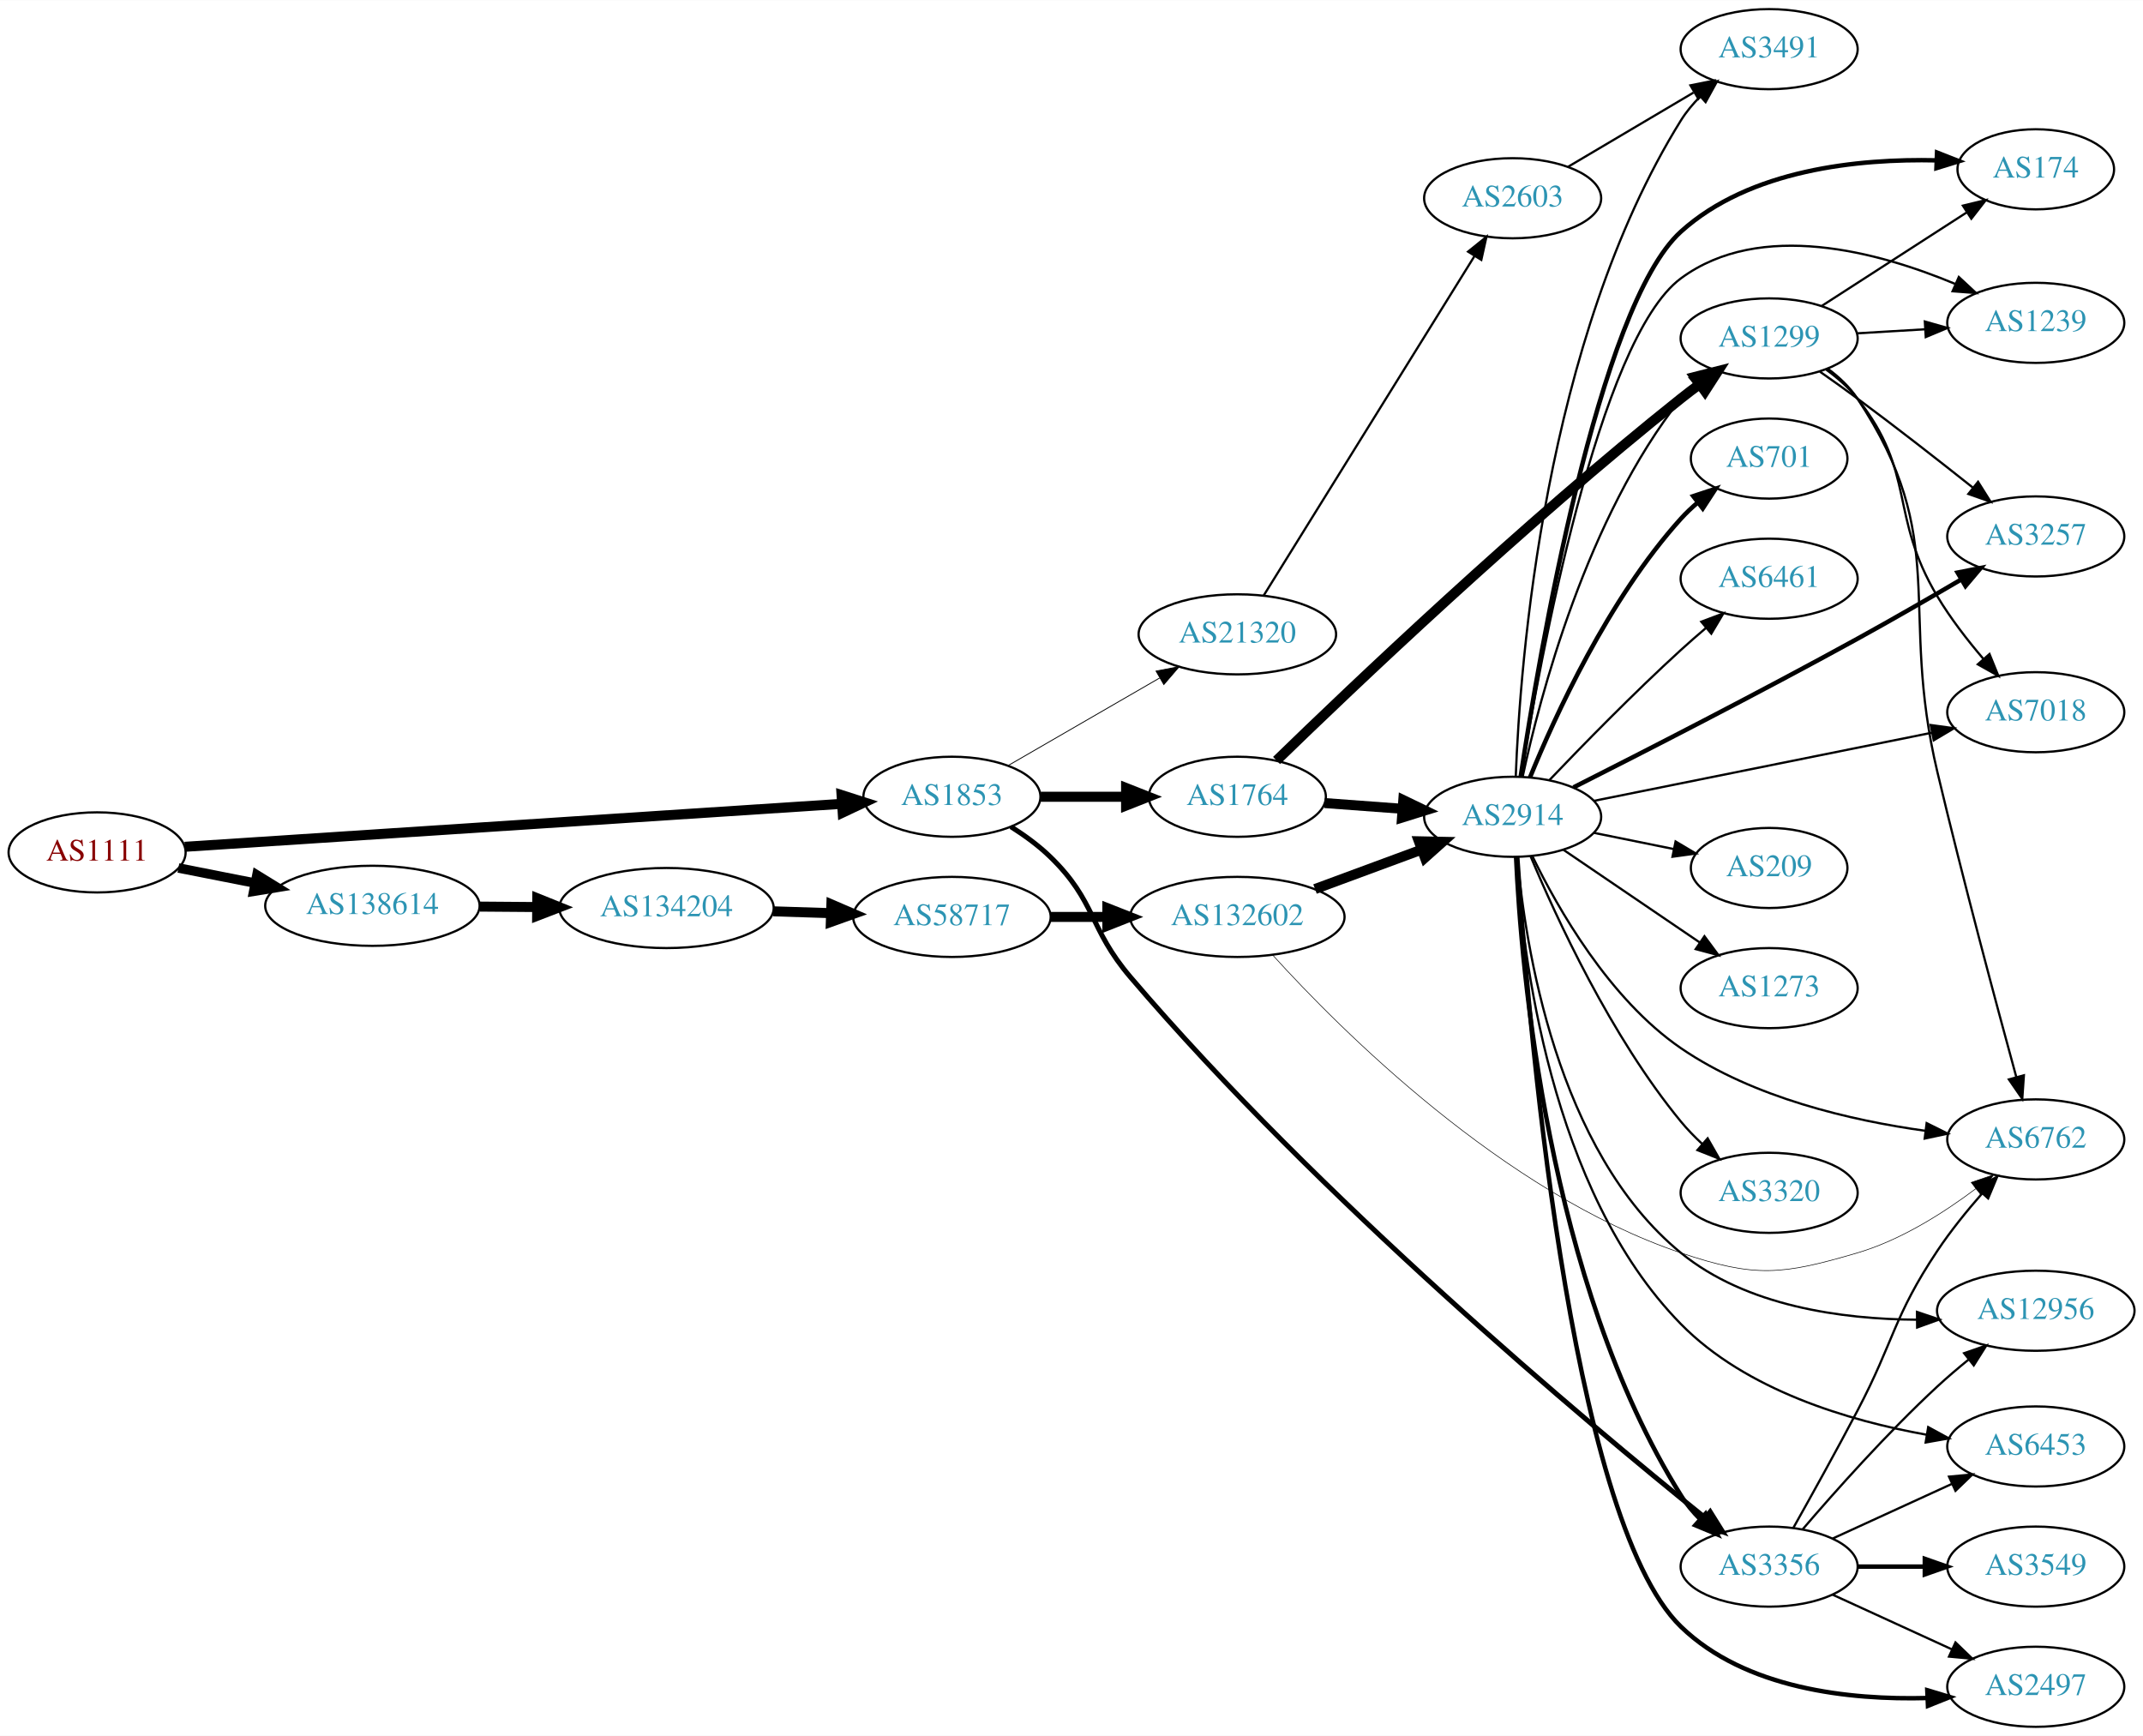
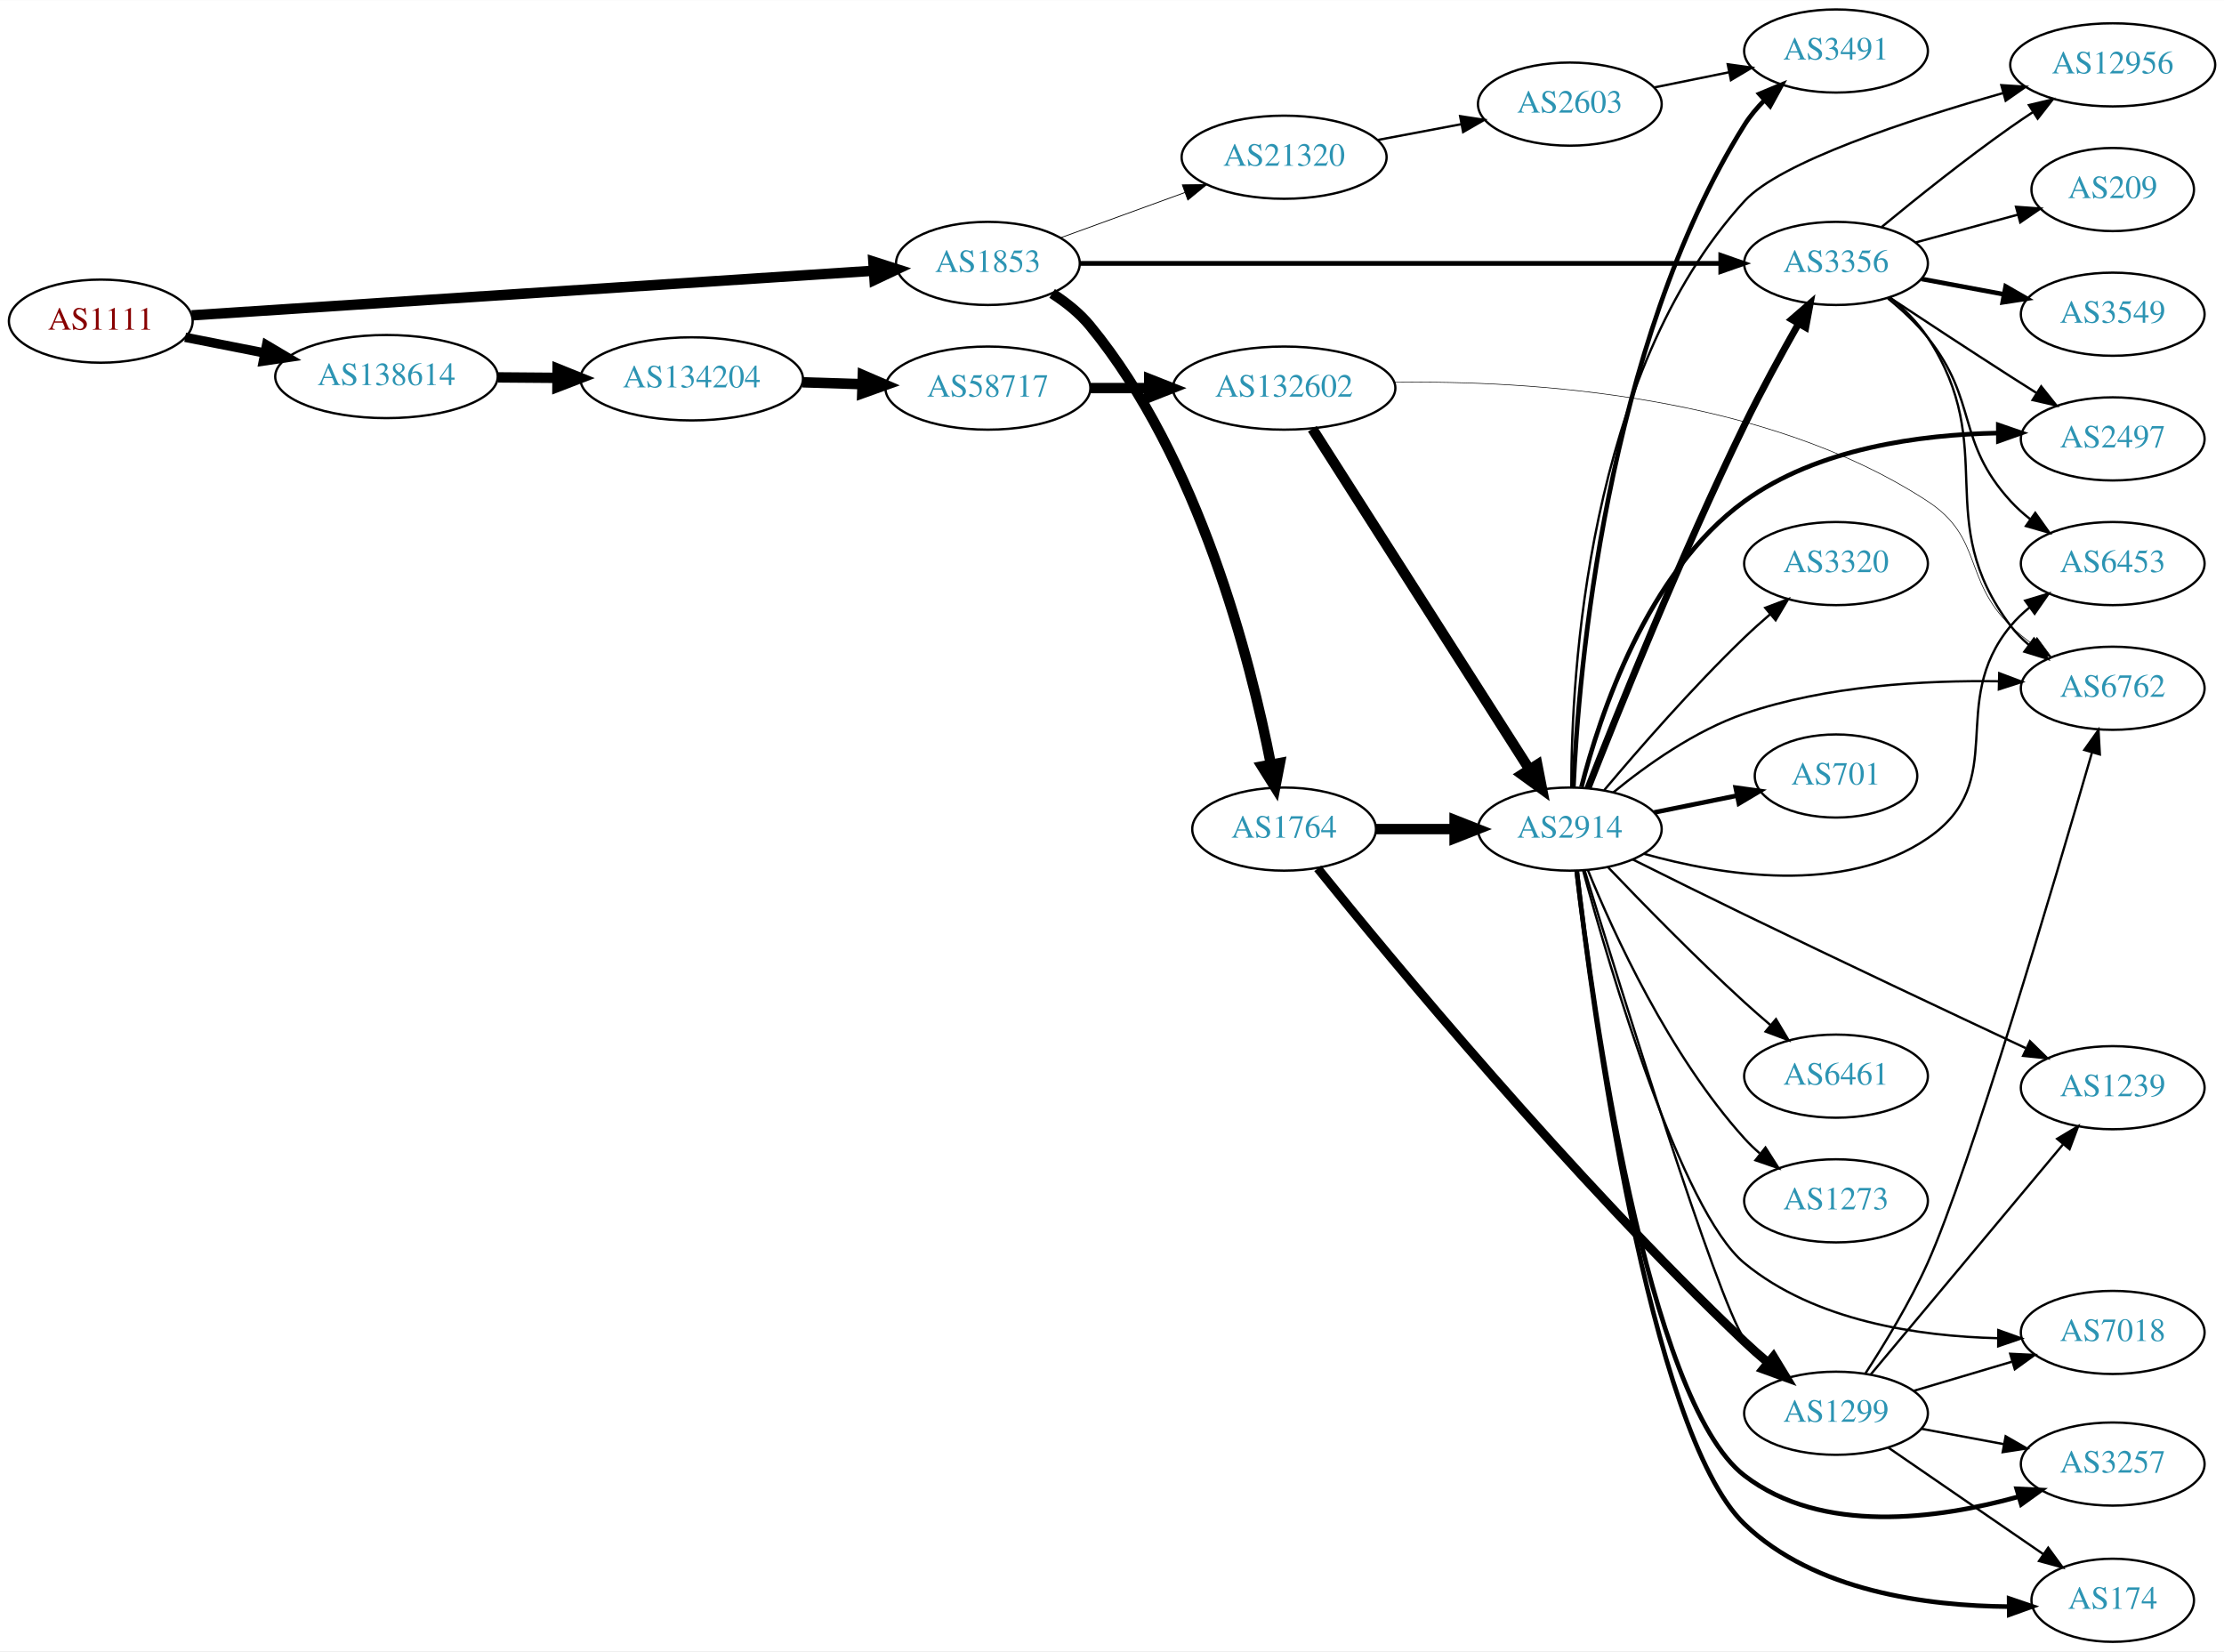
- <svg xmlns="http://www.w3.org/2000/svg" xmlns:xlink="http://www.w3.org/1999/xlink" width="963pt" height="780pt" viewBox="0.00 0.00 963.24 780.00">
-   <g id="graph0" class="graph" transform="scale(1 1) rotate(0) translate(4 776)">
-     <polygon fill="white" stroke="none" points="-4,4 -4,-776 959.238,-776 959.238,4 -4,4" />
+ <svg xmlns="http://www.w3.org/2000/svg" xmlns:xlink="http://www.w3.org/1999/xlink" width="963pt" height="715pt" viewBox="0.00 0.00 963.24 715.00">
+   <g id="graph0" class="graph" transform="scale(1 1) rotate(0) translate(4 711)">
+     <polygon fill="white" stroke="none" points="-4,4 -4,-711 959.238,-711 959.238,4 -4,4" />
    <g id="node1" class="node">
      <g id="a_node1">
        <a xlink:href="/asn/1111" xlink:title="AS1111 ~ University of Klagenfurt [AT]">
-           <ellipse fill="#ffffff" stroke="black" cx="39.647" cy="-393" rx="39.794" ry="18" />
-           <text text-anchor="middle" x="39.647" y="-389.3" font-family="Times,serif" font-size="14.00" fill="#880000">AS1111</text>
+           <ellipse fill="#ffffff" stroke="black" cx="39.647" cy="-572" rx="39.794" ry="18" />
+           <text text-anchor="middle" x="39.647" y="-568.3" font-family="Times,serif" font-size="14.00" fill="#880000">AS1111</text>
        </a>
      </g>
    </g>
    <g id="node2" class="node">
      <g id="a_node2">
        <a xlink:href="/asn/1853" xlink:title="AS1853 ~ ACOnet Backbone [AT]">
-           <ellipse fill="#ffffff" stroke="black" cx="423.872" cy="-418" rx="39.794" ry="18" />
-           <text text-anchor="middle" x="423.872" y="-414.3" font-family="Times,serif" font-size="14.00" fill="#2c94b3">AS1853</text>
+           <ellipse fill="#ffffff" stroke="black" cx="423.872" cy="-597" rx="39.794" ry="18" />
+           <text text-anchor="middle" x="423.872" y="-593.3" font-family="Times,serif" font-size="14.00" fill="#2c94b3">AS1853</text>
        </a>
      </g>
    </g>
    <g id="edge1" class="edge">
-       <path fill="none" stroke="black" stroke-width="4.5" d="M79.046,-395.512C149.018,-400.088 297.147,-409.777 374.124,-414.812" />
-       <polygon fill="black" stroke="black" stroke-width="4.5" points="374.263,-418.766 384.498,-415.49 374.777,-410.908 374.263,-418.766" />
+       <path fill="none" stroke="black" stroke-width="4.5" d="M79.046,-574.512C149.018,-579.088 297.147,-588.777 374.124,-593.812" />
+       <polygon fill="black" stroke="black" stroke-width="4.5" points="374.263,-597.766 384.498,-594.49 374.777,-589.908 374.263,-597.766" />
    </g>
    <g id="node3" class="node">
      <g id="a_node3">
        <a xlink:href="/asn/138614" xlink:title="AS138614 ~ FR Express [BD]">
-           <ellipse fill="#ffffff" stroke="black" cx="163.389" cy="-369" rx="48.192" ry="18" />
-           <text text-anchor="middle" x="163.389" y="-365.3" font-family="Times,serif" font-size="14.00" fill="#2c94b3">AS138614</text>
+           <ellipse fill="#ffffff" stroke="black" cx="163.389" cy="-548" rx="48.192" ry="18" />
+           <text text-anchor="middle" x="163.389" y="-544.3" font-family="Times,serif" font-size="14.00" fill="#2c94b3">AS138614</text>
        </a>
      </g>
    </g>
    <g id="edge2" class="edge">
-       <path fill="none" stroke="black" stroke-width="4.263" d="M76.187,-385.994C86.935,-383.875 98.965,-381.503 110.549,-379.22" />
-       <polygon fill="black" stroke="black" stroke-width="4.263" points="111.481,-382.838 120.57,-377.244 110.038,-375.518 111.481,-382.838" />
+       <path fill="none" stroke="black" stroke-width="4.05" d="M76.187,-564.994C86.935,-562.875 98.965,-560.503 110.549,-558.22" />
+       <polygon fill="black" stroke="black" stroke-width="4.05" points="111.445,-561.655 120.57,-556.244 110.074,-554.701 111.445,-561.655" />
    </g>
    <g id="node4" class="node">
      <g id="a_node4">
        <a xlink:href="/asn/1764" xlink:title="AS1764 ~ NEXTLAYER-AS [AT]">
-           <ellipse fill="#ffffff" stroke="black" cx="552.164" cy="-418" rx="39.794" ry="18" />
-           <text text-anchor="middle" x="552.164" y="-414.3" font-family="Times,serif" font-size="14.00" fill="#2c94b3">AS1764</text>
+           <ellipse fill="#ffffff" stroke="black" cx="552.164" cy="-352" rx="39.794" ry="18" />
+           <text text-anchor="middle" x="552.164" y="-348.3" font-family="Times,serif" font-size="14.00" fill="#2c94b3">AS1764</text>
        </a>
      </g>
    </g>
    <g id="edge3" class="edge">
-       <path fill="none" stroke="black" stroke-width="4.5" d="M463.794,-418C475.798,-418 489.178,-418 501.788,-418" />
-       <polygon fill="black" stroke="black" stroke-width="4.5" points="502.153,-421.938 512.153,-418 502.153,-414.063 502.153,-421.938" />
+       <path fill="none" stroke="black" stroke-width="4.5" d="M451.678,-584.011C457.671,-580.151 463.575,-575.465 468.068,-570 515.479,-512.34 537.694,-424.712 546.418,-380.151" />
+       <polygon fill="black" stroke="black" stroke-width="4.5" points="550.339,-380.602 548.307,-370.048 542.598,-379.154 550.339,-380.602" />
    </g>
    <g id="node5" class="node">
      <g id="a_node5">
        <a xlink:href="/asn/3356" xlink:title="AS3356 ~ Level 3 Parent, LLC [US]">
-           <ellipse fill="#ffffff" stroke="black" cx="791.199" cy="-72" rx="39.794" ry="18" />
-           <text text-anchor="middle" x="791.199" y="-68.3" font-family="Times,serif" font-size="14.00" fill="#2c94b3">AS3356</text>
+           <ellipse fill="#ffffff" stroke="black" cx="791.199" cy="-597" rx="39.794" ry="18" />
+           <text text-anchor="middle" x="791.199" y="-593.3" font-family="Times,serif" font-size="14.00" fill="#2c94b3">AS3356</text>
        </a>
      </g>
    </g>
    <g id="edge4" class="edge">
-       <path fill="none" stroke="black" stroke-width="2.25" d="M450.401,-404.538C456.564,-400.638 462.865,-396.052 468.068,-391 488.761,-370.906 485.357,-358.952 504.068,-337 588.909,-237.464 708.625,-137.26 762.281,-94.067" />
-       <polygon fill="black" stroke="black" stroke-width="2.25" points="764.695,-96.618 770.31,-87.634 760.318,-91.156 764.695,-96.618" />
+       <path fill="none" stroke="black" stroke-width="2.077" d="M463.622,-597C530.483,-597 667.399,-597 740.924,-597" />
+       <polygon fill="black" stroke="black" stroke-width="2.077" points="741.296,-600.5 751.296,-597 741.296,-593.5 741.296,-600.5" />
    </g>
    <g id="node6" class="node">
      <g id="a_node6">
        <a xlink:href="/asn/21320" xlink:title="AS21320 ~ GEANT Vereniging [EU]">
-           <ellipse fill="#ffffff" stroke="black" cx="552.164" cy="-491" rx="44.393" ry="18" />
-           <text text-anchor="middle" x="552.164" y="-487.3" font-family="Times,serif" font-size="14.00" fill="#2c94b3">AS21320</text>
+           <ellipse fill="#ffffff" stroke="black" cx="552.164" cy="-643" rx="44.393" ry="18" />
+           <text text-anchor="middle" x="552.164" y="-639.3" font-family="Times,serif" font-size="14.00" fill="#2c94b3">AS21320</text>
        </a>
      </g>
    </g>
    <g id="edge5" class="edge">
-       <path fill="none" stroke="black" stroke-width="0.375" d="M449.222,-432.075C468.539,-443.241 495.765,-458.978 517.221,-471.38" />
-       <polygon fill="black" stroke="black" stroke-width="0.375" points="515.615,-474.494 526.024,-476.468 519.118,-468.434 515.615,-474.494" />
+       <path fill="none" stroke="black" stroke-width="0.346" d="M455.444,-608.135C471.581,-614.013 491.628,-621.315 509.199,-627.715" />
+       <polygon fill="black" stroke="black" stroke-width="0.346" points="508.072,-631.029 518.666,-631.163 510.468,-624.452 508.072,-631.029" />
    </g>
    <g id="node25" class="node">
      <g id="a_node25">
        <a xlink:href="/asn/134204" xlink:title="AS134204 ~ Business Network [BD]">
-           <ellipse fill="#ffffff" stroke="black" cx="295.58" cy="-368" rx="48.192" ry="18" />
-           <text text-anchor="middle" x="295.58" y="-364.3" font-family="Times,serif" font-size="14.00" fill="#2c94b3">AS134204</text>
+           <ellipse fill="#ffffff" stroke="black" cx="295.58" cy="-547" rx="48.192" ry="18" />
+           <text text-anchor="middle" x="295.58" y="-543.3" font-family="Times,serif" font-size="14.00" fill="#2c94b3">AS134204</text>
        </a>
      </g>
    </g>
    <g id="edge36" class="edge">
-       <path fill="none" stroke="black" stroke-width="4.5" d="M211.759,-368.636C220.029,-368.573 228.713,-368.506 237.217,-368.441" />
-       <polygon fill="black" stroke="black" stroke-width="4.5" points="237.494,-372.376 247.463,-368.362 237.433,-364.501 237.494,-372.376" />
+       <path fill="none" stroke="black" stroke-width="4.5" d="M211.759,-547.636C220.029,-547.573 228.713,-547.506 237.217,-547.441" />
+       <polygon fill="black" stroke="black" stroke-width="4.5" points="237.494,-551.376 247.463,-547.362 237.433,-543.501 237.494,-551.376" />
    </g>
    <g id="node7" class="node">
      <g id="a_node7">
-         <a xlink:href="/asn/1299" xlink:title="AS1299 ~ Telia Carrier [EU]">
-           <ellipse fill="#ffffff" stroke="black" cx="791.199" cy="-624" rx="39.794" ry="18" />
-           <text text-anchor="middle" x="791.199" y="-620.3" font-family="Times,serif" font-size="14.00" fill="#2c94b3">AS1299</text>
+         <a xlink:href="/asn/2914" xlink:title="AS2914 ~ NTT America, Inc. [US]">
+           <ellipse fill="#ffffff" stroke="black" cx="675.906" cy="-352" rx="39.794" ry="18" />
+           <text text-anchor="middle" x="675.906" y="-348.3" font-family="Times,serif" font-size="14.00" fill="#2c94b3">AS2914</text>
        </a>
      </g>
    </g>
    <g id="edge6" class="edge">
-       <path fill="none" stroke="black" stroke-width="4.5" d="M569.785,-434.303C603.106,-466.687 680.938,-540.832 751.552,-597 754.261,-599.154 757.129,-601.333 760.03,-603.47" />
-       <polygon fill="black" stroke="black" stroke-width="4.5" points="757.767,-606.694 768.187,-609.326 762.36,-600.296 757.767,-606.694" />
+       <path fill="none" stroke="black" stroke-width="4.5" d="M592.019,-352C602.781,-352 614.604,-352 625.865,-352" />
+       <polygon fill="black" stroke="black" stroke-width="4.5" points="626.003,-355.938 636.003,-352 626.003,-348.063 626.003,-355.938" />
    </g>
    <g id="node8" class="node">
      <g id="a_node8">
-         <a xlink:href="/asn/2914" xlink:title="AS2914 ~ NTT America, Inc. [US]">
-           <ellipse fill="#ffffff" stroke="black" cx="675.906" cy="-409" rx="39.794" ry="18" />
-           <text text-anchor="middle" x="675.906" y="-405.3" font-family="Times,serif" font-size="14.00" fill="#2c94b3">AS2914</text>
+         <a xlink:href="/asn/1299" xlink:title="AS1299 ~ Telia Carrier [EU]">
+           <ellipse fill="#ffffff" stroke="black" cx="791.199" cy="-99" rx="39.794" ry="18" />
+           <text text-anchor="middle" x="791.199" y="-95.3" font-family="Times,serif" font-size="14.00" fill="#2c94b3">AS1299</text>
        </a>
      </g>
    </g>
    <g id="edge7" class="edge">
-       <path fill="none" stroke="black" stroke-width="4.5" d="M591.35,-415.177C602.46,-414.356 614.747,-413.447 626.402,-412.586" />
-       <polygon fill="black" stroke="black" stroke-width="4.5" points="626.754,-416.508 636.437,-411.844 626.174,-408.654 626.754,-416.508" />
+       <path fill="none" stroke="black" stroke-width="3.857" d="M566.721,-334.989C597.645,-296.616 676.533,-201.127 751.552,-130 754.712,-127.004 758.134,-123.981 761.59,-121.058" />
+       <polygon fill="black" stroke="black" stroke-width="3.857" points="764.097,-123.529 769.61,-114.481 759.658,-118.116 764.097,-123.529" />
+     </g>
+     <g id="node11" class="node">
+       <g id="a_node11">
+         <a xlink:href="/asn/2497" xlink:title="AS2497 ~ Internet Initiative Japan Inc. [JP]">
+           <ellipse fill="#ffffff" stroke="black" cx="911.042" cy="-521" rx="39.794" ry="18" />
+           <text text-anchor="middle" x="911.042" y="-517.3" font-family="Times,serif" font-size="14.00" fill="#2c94b3">AS2497</text>
+         </a>
+       </g>
+     </g>
+     <g id="edge23" class="edge">
+       <path fill="none" stroke="black" d="M814.326,-582.291C829.135,-572.491 849.093,-559.373 866.845,-548 870.448,-545.692 874.231,-543.293 877.998,-540.918" />
+       <polygon fill="black" stroke="black" points="880.057,-543.758 886.667,-535.478 876.336,-537.829 880.057,-543.758" />
+     </g>
+     <g id="node14" class="node">
+       <g id="a_node14">
+         <a xlink:href="/asn/6762" xlink:title="AS6762 ~ TELECOM ITALIA SPARKLE S.p.A. [IT]">
+           <ellipse fill="#ffffff" stroke="black" cx="911.042" cy="-413" rx="39.794" ry="18" />
+           <text text-anchor="middle" x="911.042" y="-409.3" font-family="Times,serif" font-size="14.00" fill="#2c94b3">AS6762</text>
+         </a>
+       </g>
+     </g>
+     <g id="edge25" class="edge">
+       <path fill="none" stroke="black" d="M814.456,-582.357C820.499,-577.461 826.55,-571.559 830.845,-565 862.519,-516.635 832.029,-486.154 866.845,-440 869.109,-436.999 871.811,-434.251 874.745,-431.754" />
+       <polygon fill="black" stroke="black" points="876.939,-434.484 882.906,-425.729 872.782,-428.852 876.939,-434.484" />
+     </g>
+     <g id="node20" class="node">
+       <g id="a_node20">
+         <a xlink:href="/asn/6453" xlink:title="AS6453 ~ TATA COMMUNICATIONS (AMERICA) INC [US]">
+           <ellipse fill="#ffffff" stroke="black" cx="911.042" cy="-467" rx="39.794" ry="18" />
+           <text text-anchor="middle" x="911.042" y="-463.3" font-family="Times,serif" font-size="14.00" fill="#2c94b3">AS6453</text>
+         </a>
+       </g>
+     </g>
+     <g id="edge26" class="edge">
+       <path fill="none" stroke="black" d="M813.7,-581.81C819.721,-576.898 825.951,-571.124 830.845,-565 852.933,-537.362 842.97,-520.11 866.845,-494 869.382,-491.226 872.267,-488.629 875.314,-486.227" />
+       <polygon fill="black" stroke="black" points="877.496,-488.97 883.634,-480.334 873.45,-483.258 877.496,-488.97" />
+     </g>
+     <g id="node21" class="node">
+       <g id="a_node21">
+         <a xlink:href="/asn/12956" xlink:title="AS12956 ~ TELXIUS [ES]">
+           <ellipse fill="#ffffff" stroke="black" cx="911.042" cy="-683" rx="44.393" ry="18" />
+           <text text-anchor="middle" x="911.042" y="-679.3" font-family="Times,serif" font-size="14.00" fill="#2c94b3">AS12956</text>
+         </a>
+       </g>
+     </g>
+     <g id="edge27" class="edge">
+       <path fill="none" stroke="black" d="M811.087,-612.877C825.917,-625.109 847.265,-642.205 866.845,-656 869.918,-658.165 873.161,-660.355 876.433,-662.502" />
+       <polygon fill="black" stroke="black" points="874.759,-665.586 885.065,-668.04 878.538,-659.694 874.759,-665.586" />
+     </g>
+     <g id="node22" class="node">
+       <g id="a_node22">
+         <a xlink:href="/asn/3549" xlink:title="AS3549 ~ Level 3 Parent, LLC [US]">
+           <ellipse fill="#ffffff" stroke="black" cx="911.042" cy="-575" rx="39.794" ry="18" />
+           <text text-anchor="middle" x="911.042" y="-571.3" font-family="Times,serif" font-size="14.00" fill="#2c94b3">AS3549</text>
+         </a>
+       </g>
+     </g>
+     <g id="edge24" class="edge">
+       <path fill="none" stroke="black" stroke-width="2" d="M828.196,-590.28C839.399,-588.188 851.912,-585.852 863.717,-583.648" />
+       <polygon fill="black" stroke="black" stroke-width="2" points="864.671,-587.031 873.859,-581.755 863.386,-580.15 864.671,-587.031" />
+     </g>
+     <g id="node23" class="node">
+       <g id="a_node23">
+         <a xlink:href="/asn/209" xlink:title="AS209 ~ CenturyLink Communications, LLC [US]">
+           <ellipse fill="#ffffff" stroke="black" cx="911.042" cy="-629" rx="35.194" ry="18" />
+           <text text-anchor="middle" x="911.042" y="-625.3" font-family="Times,serif" font-size="14.00" fill="#2c94b3">AS209</text>
+         </a>
+       </g>
+     </g>
+     <g id="edge28" class="edge">
+       <path fill="none" stroke="black" d="M825.653,-606.084C839.474,-609.838 855.612,-614.22 870.051,-618.141" />
+       <polygon fill="black" stroke="black" points="869.16,-621.525 879.728,-620.768 870.994,-614.77 869.16,-621.525" />
+     </g>
+     <g id="node24" class="node">
+       <g id="a_node24">
+         <a xlink:href="/asn/2603" xlink:title="AS2603 ~ NORDUnet [NO]">
+           <ellipse fill="#ffffff" stroke="black" cx="675.906" cy="-666" rx="39.794" ry="18" />
+           <text text-anchor="middle" x="675.906" y="-662.3" font-family="Times,serif" font-size="14.00" fill="#2c94b3">AS2603</text>
+         </a>
+       </g>
+     </g>
+     <g id="edge34" class="edge">
+       <path fill="none" stroke="black" d="M592.69,-650.467C604.182,-652.638 616.835,-655.029 628.699,-657.27" />
+       <polygon fill="black" stroke="black" points="628.396,-660.775 638.872,-659.192 629.696,-653.897 628.396,-660.775" />
+     </g>
+     <g id="edge14" class="edge">
+       <path fill="none" stroke="black" stroke-width="3" d="M683.746,-369.65C696.248,-401.518 724.04,-470.594 751.552,-527 758.751,-541.759 767.549,-557.824 774.93,-570.837" />
+       <polygon fill="black" stroke="black" stroke-width="3" points="772.005,-572.772 780.012,-579.711 778.08,-569.294 772.005,-572.772" />
+     </g>
+     <g id="edge20" class="edge">
+       <path fill="none" stroke="black" d="M682.318,-334.151C697.396,-284.702 739.562,-148.435 751.552,-131 754.121,-127.266 757.242,-123.727 760.584,-120.46" />
+       <polygon fill="black" stroke="black" points="762.97,-123.022 768.128,-113.767 758.324,-117.786 762.97,-123.022" />
+     </g>
+     <g id="node9" class="node">
+       <g id="a_node9">
+         <a xlink:href="/asn/3491" xlink:title="AS3491 ~ PCCW Global, Inc. [US]">
+           <ellipse fill="#ffffff" stroke="black" cx="791.199" cy="-689" rx="39.794" ry="18" />
+           <text text-anchor="middle" x="791.199" y="-685.3" font-family="Times,serif" font-size="14.00" fill="#2c94b3">AS3491</text>
+         </a>
+       </g>
+     </g>
+     <g id="edge8" class="edge">
+       <path fill="none" stroke="black" stroke-width="2" d="M677.446,-370.012C679.701,-419.617 691.359,-560.907 751.552,-657 753.959,-660.841 756.983,-664.443 760.275,-667.743" />
+       <polygon fill="black" stroke="black" stroke-width="2" points="757.991,-670.396 767.773,-674.465 762.664,-665.184 757.991,-670.396" />
+     </g>
+     <g id="node10" class="node">
+       <g id="a_node10">
+         <a xlink:href="/asn/3257" xlink:title="AS3257 ~ GTT [DE]">
+           <ellipse fill="#ffffff" stroke="black" cx="911.042" cy="-77" rx="39.794" ry="18" />
+           <text text-anchor="middle" x="911.042" y="-73.3" font-family="Times,serif" font-size="14.00" fill="#2c94b3">AS3257</text>
+         </a>
+       </g>
+     </g>
+     <g id="edge9" class="edge">
+       <path fill="none" stroke="black" stroke-width="2" d="M678.921,-333.717C685.604,-276.804 709.066,-104.644 751.552,-72 785.031,-46.278 835.276,-53.168 870.185,-62.829" />
+       <polygon fill="black" stroke="black" stroke-width="2" points="869.462,-66.265 880.044,-65.742 871.445,-59.552 869.462,-66.265" />
+     </g>
+     <g id="edge10" class="edge">
+       <path fill="none" stroke="black" stroke-width="2" d="M680.938,-370.225C688.782,-401.08 709.175,-463.246 751.552,-494 783.182,-516.954 827.623,-522.876 861.4,-523.531" />
+       <polygon fill="black" stroke="black" stroke-width="2" points="861.498,-527.031 871.514,-523.577 861.531,-520.031 861.498,-527.031" />
    </g>
    <g id="node12" class="node">
      <g id="a_node12">
-         <a xlink:href="/asn/6762" xlink:title="AS6762 ~ TELECOM ITALIA SPARKLE S.p.A. [IT]">
-           <ellipse fill="#ffffff" stroke="black" cx="911.042" cy="-264" rx="39.794" ry="18" />
-           <text text-anchor="middle" x="911.042" y="-260.3" font-family="Times,serif" font-size="14.00" fill="#2c94b3">AS6762</text>
-         </a>
-       </g>
-     </g>
-     <g id="edge14" class="edge">
-       <path fill="none" stroke="black" d="M802.087,-89.441C810.016,-103.538 821.349,-123.938 830.845,-142 847.495,-173.667 846.997,-184.233 866.845,-214 872.764,-222.876 880.083,-231.902 887.004,-239.797" />
-       <polygon fill="black" stroke="black" points="884.435,-242.175 893.726,-247.268 889.639,-237.493 884.435,-242.175" />
-     </g>
-     <g id="node14" class="node">
-       <g id="a_node14">
-         <a xlink:href="/asn/6453" xlink:title="AS6453 ~ TATA COMMUNICATIONS (AMERICA) INC [US]">
-           <ellipse fill="#ffffff" stroke="black" cx="911.042" cy="-126" rx="39.794" ry="18" />
-           <text text-anchor="middle" x="911.042" y="-122.3" font-family="Times,serif" font-size="14.00" fill="#2c94b3">AS6453</text>
-         </a>
-       </g>
+         <a xlink:href="/asn/701" xlink:title="AS701 ~ UUNET [US]">
+           <ellipse fill="#ffffff" stroke="black" cx="791.199" cy="-375" rx="35.194" ry="18" />
+           <text text-anchor="middle" x="791.199" y="-371.3" font-family="Times,serif" font-size="14.00" fill="#2c94b3">AS701</text>
+         </a>
+       </g>
+     </g>
+     <g id="edge11" class="edge">
+       <path fill="none" stroke="black" stroke-width="2" d="M712.442,-359.214C723.785,-361.517 736.446,-364.087 748.203,-366.474" />
+       <polygon fill="black" stroke="black" stroke-width="2" points="747.749,-369.953 758.246,-368.513 749.142,-363.093 747.749,-369.953" />
+     </g>
+     <g id="node13" class="node">
+       <g id="a_node13">
+         <a xlink:href="/asn/174" xlink:title="AS174 ~ Cogent Communications [US]">
+           <ellipse fill="#ffffff" stroke="black" cx="911.042" cy="-18" rx="35.194" ry="18" />
+           <text text-anchor="middle" x="911.042" y="-14.3" font-family="Times,serif" font-size="14.00" fill="#2c94b3">AS174</text>
+         </a>
+       </g>
+     </g>
+     <g id="edge12" class="edge">
+       <path fill="none" stroke="black" stroke-width="2" d="M678.876,-333.992C685.66,-275.306 709.957,-91.052 751.552,-51 781.772,-21.901 830.633,-15.517 866.123,-15.251" />
+       <polygon fill="black" stroke="black" stroke-width="2" points="866.182,-18.752 876.211,-15.335 866.241,-11.752 866.182,-18.752" />
    </g>
    <g id="edge13" class="edge">
-       <path fill="none" stroke="black" d="M819.828,-84.661C835.785,-91.973 856.055,-101.261 873.338,-109.181" />
-       <polygon fill="black" stroke="black" points="872.037,-112.435 882.586,-113.419 874.953,-106.071 872.037,-112.435" />
+       <path fill="none" stroke="black" d="M694.768,-367.918C709.048,-379.608 730.154,-394.677 751.552,-402 787.109,-414.169 829.713,-416.5 861.79,-416.019" />
+       <polygon fill="black" stroke="black" points="861.902,-419.517 871.813,-415.772 861.73,-412.519 861.902,-419.517" />
    </g>
    <g id="node15" class="node">
      <g id="a_node15">
-         <a xlink:href="/asn/2497" xlink:title="AS2497 ~ Internet Initiative Japan Inc. [JP]">
-           <ellipse fill="#ffffff" stroke="black" cx="911.042" cy="-18" rx="39.794" ry="18" />
-           <text text-anchor="middle" x="911.042" y="-14.3" font-family="Times,serif" font-size="14.00" fill="#2c94b3">AS2497</text>
+         <a xlink:href="/asn/6461" xlink:title="AS6461 ~ ZAYO-6461 [US]">
+           <ellipse fill="#ffffff" stroke="black" cx="791.199" cy="-245" rx="39.794" ry="18" />
+           <text text-anchor="middle" x="791.199" y="-241.3" font-family="Times,serif" font-size="14.00" fill="#2c94b3">AS6461</text>
        </a>
      </g>
    </g>
    <g id="edge15" class="edge">
-       <path fill="none" stroke="black" d="M819.828,-59.339C835.785,-52.027 856.055,-42.739 873.338,-34.819" />
-       <polygon fill="black" stroke="black" points="874.953,-37.929 882.586,-30.581 872.037,-31.565 874.953,-37.929" />
+       <path fill="none" stroke="black" d="M692.487,-335.451C707.295,-319.942 730.383,-296.317 751.552,-277 755.144,-273.723 759.006,-270.354 762.851,-267.088" />
+       <polygon fill="black" stroke="black" points="765.194,-269.692 770.624,-260.594 760.706,-264.32 765.194,-269.692" />
    </g>
    <g id="node16" class="node">
      <g id="a_node16">
-         <a xlink:href="/asn/12956" xlink:title="AS12956 ~ TELXIUS [ES]">
-           <ellipse fill="#ffffff" stroke="black" cx="911.042" cy="-187" rx="44.393" ry="18" />
-           <text text-anchor="middle" x="911.042" y="-183.3" font-family="Times,serif" font-size="14.00" fill="#2c94b3">AS12956</text>
+         <a xlink:href="/asn/7018" xlink:title="AS7018 ~ AT&amp;T Services, Inc. [US]">
+           <ellipse fill="#ffffff" stroke="black" cx="911.042" cy="-134" rx="39.794" ry="18" />
+           <text text-anchor="middle" x="911.042" y="-130.3" font-family="Times,serif" font-size="14.00" fill="#2c94b3">AS7018</text>
        </a>
      </g>
    </g>
    <g id="edge16" class="edge">
-       <path fill="none" stroke="black" d="M806.342,-88.863C820.841,-105.776 844.385,-132.222 866.845,-153 871.244,-157.069 876.083,-161.187 880.882,-165.085" />
-       <polygon fill="black" stroke="black" points="878.825,-167.921 888.835,-171.391 883.173,-162.436 878.825,-167.921" />
+       <path fill="none" stroke="black" d="M681.645,-334.08C693.232,-291.608 724.061,-186.688 751.552,-164 781.99,-138.881 826.943,-132.326 861.208,-131.509" />
+       <polygon fill="black" stroke="black" points="861.499,-135.007 871.471,-131.425 861.442,-128.007 861.499,-135.007" />
    </g>
    <g id="node17" class="node">
      <g id="a_node17">
-         <a xlink:href="/asn/3549" xlink:title="AS3549 ~ Level 3 Parent, LLC [US]">
-           <ellipse fill="#ffffff" stroke="black" cx="911.042" cy="-72" rx="39.794" ry="18" />
-           <text text-anchor="middle" x="911.042" y="-68.3" font-family="Times,serif" font-size="14.00" fill="#2c94b3">AS3549</text>
+         <a xlink:href="/asn/1273" xlink:title="AS1273 ~ Vodafone Group PLC [EU]">
+           <ellipse fill="#ffffff" stroke="black" cx="791.199" cy="-191" rx="39.794" ry="18" />
+           <text text-anchor="middle" x="791.199" y="-187.3" font-family="Times,serif" font-size="14.00" fill="#2c94b3">AS1273</text>
        </a>
      </g>
    </g>
    <g id="edge17" class="edge">
-       <path fill="none" stroke="black" stroke-width="2" d="M831.112,-72C840.665,-72 851.015,-72 860.977,-72" />
-       <polygon fill="black" stroke="black" stroke-width="2" points="861.17,-75.5 871.17,-72 861.17,-68.5 861.17,-75.5" />
+       <path fill="none" stroke="black" d="M683.685,-334.348C694.778,-307.099 718.887,-254.164 751.552,-218 753.558,-215.779 755.78,-213.642 758.114,-211.61" />
+       <polygon fill="black" stroke="black" points="760.644,-214.073 766.336,-205.137 756.314,-208.573 760.644,-214.073" />
    </g>
    <g id="node18" class="node">
      <g id="a_node18">
-         <a xlink:href="/asn/2603" xlink:title="AS2603 ~ NORDUnet [NO]">
-           <ellipse fill="#ffffff" stroke="black" cx="675.906" cy="-687" rx="39.794" ry="18" />
-           <text text-anchor="middle" x="675.906" y="-683.3" font-family="Times,serif" font-size="14.00" fill="#2c94b3">AS2603</text>
+         <a xlink:href="/asn/3320" xlink:title="AS3320 ~ DTAG [DE]">
+           <ellipse fill="#ffffff" stroke="black" cx="791.199" cy="-467" rx="39.794" ry="18" />
+           <text text-anchor="middle" x="791.199" y="-463.3" font-family="Times,serif" font-size="14.00" fill="#2c94b3">AS3320</text>
        </a>
      </g>
    </g>
    <g id="edge18" class="edge">
-       <path fill="none" stroke="black" d="M563.968,-508.394C585.446,-542.973 633.608,-620.511 658.821,-661.104" />
-       <polygon fill="black" stroke="black" points="655.877,-662.997 664.126,-669.645 661.823,-659.304 655.877,-662.997" />
-     </g>
-     <g id="node9" class="node">
-       <g id="a_node9">
-         <a xlink:href="/asn/174" xlink:title="AS174 ~ Cogent Communications [US]">
-           <ellipse fill="#ffffff" stroke="black" cx="911.042" cy="-700" rx="35.194" ry="18" />
-           <text text-anchor="middle" x="911.042" y="-696.3" font-family="Times,serif" font-size="14.00" fill="#2c94b3">AS174</text>
-         </a>
-       </g>
-     </g>
-     <g id="edge8" class="edge">
-       <path fill="none" stroke="black" d="M814.92,-638.654C833.447,-650.602 859.77,-667.579 880.03,-680.645" />
-       <polygon fill="black" stroke="black" points="878.281,-683.681 888.582,-686.16 882.075,-677.799 878.281,-683.681" />
-     </g>
-     <g id="node10" class="node">
-       <g id="a_node10">
-         <a xlink:href="/asn/1239" xlink:title="AS1239 ~ Sprint [US]">
-           <ellipse fill="#ffffff" stroke="black" cx="911.042" cy="-631" rx="39.794" ry="18" />
-           <text text-anchor="middle" x="911.042" y="-627.3" font-family="Times,serif" font-size="14.00" fill="#2c94b3">AS1239</text>
-         </a>
-       </g>
-     </g>
-     <g id="edge9" class="edge">
-       <path fill="none" stroke="black" d="M830.785,-626.292C840.552,-626.872 851.168,-627.503 861.362,-628.108" />
-       <polygon fill="black" stroke="black" points="861.179,-631.604 871.369,-628.703 861.594,-624.616 861.179,-631.604" />
-     </g>
-     <g id="node11" class="node">
-       <g id="a_node11">
-         <a xlink:href="/asn/3257" xlink:title="AS3257 ~ GTT [DE]">
-           <ellipse fill="#ffffff" stroke="black" cx="911.042" cy="-535" rx="39.794" ry="18" />
-           <text text-anchor="middle" x="911.042" y="-531.3" font-family="Times,serif" font-size="14.00" fill="#2c94b3">AS3257</text>
-         </a>
-       </g>
-     </g>
-     <g id="edge10" class="edge">
-       <path fill="none" stroke="black" d="M814.013,-609.068C819.546,-605.197 825.45,-600.992 830.845,-597 848.374,-584.03 867.646,-568.961 882.79,-556.927" />
-       <polygon fill="black" stroke="black" points="885.105,-559.558 890.741,-550.586 880.741,-554.085 885.105,-559.558" />
-     </g>
-     <g id="edge11" class="edge">
-       <path fill="none" stroke="black" d="M817.547,-610.412C822.601,-606.667 827.405,-602.182 830.845,-597 873.078,-533.38 849.171,-503.288 866.845,-429 878.348,-380.651 893.335,-324.777 902.293,-292.027" />
-       <polygon fill="black" stroke="black" points="905.707,-292.815 904.978,-282.245 898.956,-290.962 905.707,-292.815" />
-     </g>
-     <g id="node13" class="node">
-       <g id="a_node13">
-         <a xlink:href="/asn/7018" xlink:title="AS7018 ~ AT&amp;T Services, Inc. [US]">
-           <ellipse fill="#ffffff" stroke="black" cx="911.042" cy="-456" rx="39.794" ry="18" />
-           <text text-anchor="middle" x="911.042" y="-452.3" font-family="Times,serif" font-size="14.00" fill="#2c94b3">AS7018</text>
-         </a>
-       </g>
-     </g>
-     <g id="edge12" class="edge">
-       <path fill="none" stroke="black" d="M816.901,-609.942C821.989,-606.221 826.97,-601.865 830.845,-597 857.432,-563.626 844.953,-544.624 866.845,-508 872.687,-498.229 880.303,-488.396 887.51,-479.952" />
-       <polygon fill="black" stroke="black" points="890.242,-482.147 894.224,-472.329 884.988,-477.52 890.242,-482.147" />
-     </g>
-     <g id="edge29" class="edge">
-       <path fill="none" stroke="black" stroke-width="2" d="M677.446,-390.988C679.701,-341.383 691.359,-200.093 751.552,-104 753.959,-100.159 756.983,-96.557 760.275,-93.257" />
-       <polygon fill="black" stroke="black" stroke-width="2" points="762.664,-95.816 767.773,-86.535 757.991,-90.604 762.664,-95.816" />
-     </g>
-     <g id="edge25" class="edge">
-       <path fill="none" stroke="black" d="M680.421,-427.064C688.097,-462.744 709.165,-543.44 751.552,-597 753.362,-599.286 755.416,-601.459 757.612,-603.506" />
-       <polygon fill="black" stroke="black" points="755.524,-606.32 765.474,-609.96 759.966,-600.91 755.524,-606.32" />
-     </g>
-     <g id="edge21" class="edge">
-       <path fill="none" stroke="black" stroke-width="2" d="M679.512,-427.028C687.652,-480.791 714.303,-638.358 751.552,-672 782.505,-699.954 831.244,-704.829 866.505,-704.035" />
-       <polygon fill="black" stroke="black" stroke-width="2" points="866.665,-707.531 876.523,-703.651 866.396,-700.537 866.665,-707.531" />
-     </g>
-     <g id="edge34" class="edge">
-       <path fill="none" stroke="black" d="M679.672,-426.977C687.973,-478.303 714.408,-623.586 751.552,-651 787.247,-677.344 840.214,-662.957 874.931,-648.455" />
-       <polygon fill="black" stroke="black" points="876.452,-651.611 884.21,-644.396 873.646,-645.197 876.452,-651.611" />
-     </g>
-     <g id="edge24" class="edge">
-       <path fill="none" stroke="black" stroke-width="2" d="M703.253,-422.218C734.066,-437.785 786.506,-464.619 830.845,-489 846.275,-497.484 863.175,-507.236 877.387,-515.571" />
-       <polygon fill="black" stroke="black" stroke-width="2" points="875.902,-518.759 886.295,-520.817 879.454,-512.727 875.902,-518.759" />
-     </g>
-     <g id="edge23" class="edge">
-       <path fill="none" stroke="black" d="M684.765,-391.356C696.103,-367.974 719.284,-327.109 751.552,-305 784.168,-282.653 828.136,-272.486 861.487,-267.861" />
-       <polygon fill="black" stroke="black" points="861.992,-271.325 871.473,-266.596 861.112,-264.38 861.992,-271.325" />
-     </g>
-     <g id="edge33" class="edge">
-       <path fill="none" stroke="black" d="M712.314,-416.138C752.967,-424.334 819.763,-437.8 864.316,-446.782" />
-       <polygon fill="black" stroke="black" points="863.806,-450.249 874.3,-448.795 865.189,-443.387 863.806,-450.249" />
-     </g>
-     <g id="edge30" class="edge">
-       <path fill="none" stroke="black" d="M677.598,-390.856C680.2,-348.276 692.587,-241.014 751.552,-181 780.813,-151.219 826.999,-137.545 861.981,-131.277" />
-       <polygon fill="black" stroke="black" points="862.688,-134.708 871.986,-129.629 861.55,-127.801 862.688,-134.708" />
-     </g>
-     <g id="edge20" class="edge">
-       <path fill="none" stroke="black" stroke-width="2" d="M677.981,-391.01C682.331,-324.523 700.889,-93.992 751.552,-45 780.498,-17.009 827.149,-11.991 862.359,-12.943" />
-       <polygon fill="black" stroke="black" stroke-width="2" points="862.281,-16.443 872.424,-13.383 862.586,-9.45 862.281,-16.443" />
-     </g>
-     <g id="edge27" class="edge">
-       <path fill="none" stroke="black" d="M678.013,-390.993C681.453,-351.844 695.427,-258.83 751.552,-213 780.912,-189.027 823.78,-183.182 857.532,-182.973" />
-       <polygon fill="black" stroke="black" points="857.654,-186.474 867.689,-183.075 857.725,-179.475 857.654,-186.474" />
+       <path fill="none" stroke="black" d="M690.816,-368.88C705.322,-386.135 729.043,-413.392 751.552,-435 755.06,-438.367 758.875,-441.787 762.696,-445.076" />
+       <polygon fill="black" stroke="black" points="760.544,-447.839 770.454,-451.587 765.044,-442.478 760.544,-447.839" />
    </g>
    <g id="node19" class="node">
      <g id="a_node19">
-         <a xlink:href="/asn/3491" xlink:title="AS3491 ~ PCCW Global, Inc. [US]">
-           <ellipse fill="#ffffff" stroke="black" cx="791.199" cy="-754" rx="39.794" ry="18" />
-           <text text-anchor="middle" x="791.199" y="-750.3" font-family="Times,serif" font-size="14.00" fill="#2c94b3">AS3491</text>
-         </a>
-       </g>
+         <a xlink:href="/asn/1239" xlink:title="AS1239 ~ Sprint [US]">
+           <ellipse fill="#ffffff" stroke="black" cx="911.042" cy="-240" rx="39.794" ry="18" />
+           <text text-anchor="middle" x="911.042" y="-236.3" font-family="Times,serif" font-size="14.00" fill="#2c94b3">AS1239</text>
+         </a>
+       </g>
+     </g>
+     <g id="edge19" class="edge">
+       <path fill="none" stroke="black" d="M703.104,-338.869C717.393,-331.744 735.411,-322.819 751.552,-315 793.139,-294.856 841.132,-272.231 873.312,-257.15" />
+       <polygon fill="black" stroke="black" points="875.194,-260.133 882.767,-252.723 872.226,-253.794 875.194,-260.133" />
+     </g>
+     <g id="edge21" class="edge">
+       <path fill="none" stroke="black" d="M707.924,-341.331C741.317,-331.929 794.521,-323.208 830.845,-348 867.111,-372.753 838.809,-406.208 866.845,-440 869.245,-442.893 872.039,-445.569 875.029,-448.021" />
+       <polygon fill="black" stroke="black" points="873.116,-450.957 883.27,-453.983 877.22,-445.286 873.116,-450.957" />
+     </g>
+     <g id="edge22" class="edge">
+       <path fill="none" stroke="black" d="M676.542,-370.209C676.582,-418.17 683.284,-549.404 751.552,-624 767.026,-640.908 822.575,-659.137 863.562,-670.787" />
+       <polygon fill="black" stroke="black" points="862.8,-674.208 873.373,-673.53 864.685,-667.467 862.8,-674.208" />
+     </g>
+     <g id="edge33" class="edge">
+       <path fill="none" stroke="black" d="M828.196,-92.28C839.399,-90.188 851.912,-87.852 863.717,-85.648" />
+       <polygon fill="black" stroke="black" points="864.671,-89.031 873.859,-83.755 863.386,-82.15 864.671,-89.031" />
+     </g>
+     <g id="edge29" class="edge">
+       <path fill="none" stroke="black" d="M813.813,-84.143C832.65,-71.195 860.13,-52.307 880.906,-38.026" />
+       <polygon fill="black" stroke="black" points="883.096,-40.768 889.355,-32.219 879.131,-34.999 883.096,-40.768" />
+     </g>
+     <g id="edge32" class="edge">
+       <path fill="none" stroke="black" d="M803.82,-116.072C812.151,-128.855 823.207,-146.994 830.845,-164 849.087,-204.611 885.913,-329.328 902.102,-385.303" />
+       <polygon fill="black" stroke="black" points="898.741,-386.281 904.875,-394.919 905.467,-384.341 898.741,-386.281" />
+     </g>
+     <g id="edge31" class="edge">
+       <path fill="none" stroke="black" d="M824.712,-108.657C837.869,-112.564 853.241,-117.13 867.285,-121.301" />
+       <polygon fill="black" stroke="black" points="866.643,-124.761 877.226,-124.253 868.636,-118.051 866.643,-124.761" />
+     </g>
+     <g id="edge30" class="edge">
+       <path fill="none" stroke="black" d="M806.18,-115.728C826.822,-140.427 865.582,-186.804 889.471,-215.387" />
+       <polygon fill="black" stroke="black" points="886.98,-217.865 896.079,-223.294 892.352,-213.376 886.98,-217.865" />
    </g>
    <g id="edge35" class="edge">
-       <path fill="none" stroke="black" d="M677.306,-427.115C679.2,-477.678 690.012,-623.108 751.552,-722 753.947,-725.848 756.965,-729.454 760.254,-732.757" />
-       <polygon fill="black" stroke="black" points="757.968,-735.408 767.749,-739.481 762.642,-730.198 757.968,-735.408" />
-     </g>
-     <g id="node20" class="node">
-       <g id="a_node20">
-         <a xlink:href="/asn/701" xlink:title="AS701 ~ UUNET [US]">
-           <ellipse fill="#ffffff" stroke="black" cx="791.199" cy="-570" rx="35.194" ry="18" />
-           <text text-anchor="middle" x="791.199" y="-566.3" font-family="Times,serif" font-size="14.00" fill="#2c94b3">AS701</text>
-         </a>
-       </g>
-     </g>
-     <g id="edge22" class="edge">
-       <path fill="none" stroke="black" stroke-width="2" d="M683.685,-426.652C694.778,-453.901 718.887,-506.836 751.552,-543 753.872,-545.568 756.48,-548.024 759.217,-550.336" />
-       <polygon fill="black" stroke="black" stroke-width="2" points="757.084,-553.111 767.143,-556.439 761.355,-547.564 757.084,-553.111" />
-     </g>
-     <g id="node21" class="node">
-       <g id="a_node21">
-         <a xlink:href="/asn/6461" xlink:title="AS6461 ~ Zayo Bandwidth [US]">
-           <ellipse fill="#ffffff" stroke="black" cx="791.199" cy="-516" rx="39.794" ry="18" />
-           <text text-anchor="middle" x="791.199" y="-512.3" font-family="Times,serif" font-size="14.00" fill="#2c94b3">AS6461</text>
-         </a>
-       </g>
-     </g>
-     <g id="edge26" class="edge">
-       <path fill="none" stroke="black" d="M692.487,-425.549C707.295,-441.058 730.383,-464.683 751.552,-484 755.144,-487.277 759.006,-490.646 762.851,-493.912" />
-       <polygon fill="black" stroke="black" points="760.706,-496.68 770.624,-500.406 765.194,-491.308 760.706,-496.68" />
-     </g>
-     <g id="node22" class="node">
-       <g id="a_node22">
-         <a xlink:href="/asn/209" xlink:title="AS209 ~ CenturyLink Communications, LLC [US]">
-           <ellipse fill="#ffffff" stroke="black" cx="791.199" cy="-386" rx="35.194" ry="18" />
-           <text text-anchor="middle" x="791.199" y="-382.3" font-family="Times,serif" font-size="14.00" fill="#2c94b3">AS209</text>
-         </a>
-       </g>
-     </g>
-     <g id="edge28" class="edge">
-       <path fill="none" stroke="black" d="M712.442,-401.786C723.785,-399.483 736.446,-396.913 748.203,-394.526" />
-       <polygon fill="black" stroke="black" points="749.142,-397.907 758.246,-392.487 747.749,-391.047 749.142,-397.907" />
-     </g>
-     <g id="node23" class="node">
-       <g id="a_node23">
-         <a xlink:href="/asn/1273" xlink:title="AS1273 ~ Vodafone Group PLC [EU]">
-           <ellipse fill="#ffffff" stroke="black" cx="791.199" cy="-332" rx="39.794" ry="18" />
-           <text text-anchor="middle" x="791.199" y="-328.3" font-family="Times,serif" font-size="14.00" fill="#2c94b3">AS1273</text>
-         </a>
-       </g>
-     </g>
-     <g id="edge31" class="edge">
-       <path fill="none" stroke="black" d="M698.75,-394.154C716.147,-382.33 740.695,-365.646 759.977,-352.54" />
-       <polygon fill="black" stroke="black" points="762.119,-355.317 768.422,-346.801 758.184,-349.527 762.119,-355.317" />
-     </g>
-     <g id="node24" class="node">
-       <g id="a_node24">
-         <a xlink:href="/asn/3320" xlink:title="AS3320 ~ DTAG [DE]">
-           <ellipse fill="#ffffff" stroke="black" cx="791.199" cy="-240" rx="39.794" ry="18" />
-           <text text-anchor="middle" x="791.199" y="-236.3" font-family="Times,serif" font-size="14.00" fill="#2c94b3">AS3320</text>
-         </a>
-       </g>
-     </g>
-     <g id="edge32" class="edge">
-       <path fill="none" stroke="black" d="M683.966,-391.266C695.434,-363.827 720.037,-310.259 751.552,-272 754.434,-268.502 757.741,-265.103 761.181,-261.909" />
-       <polygon fill="black" stroke="black" points="763.556,-264.482 768.811,-255.283 758.966,-259.197 763.556,-264.482" />
-     </g>
-     <g id="edge19" class="edge">
-       <path fill="none" stroke="black" d="M700.933,-701.209C717.305,-710.891 739.192,-723.835 757.196,-734.482" />
-       <polygon fill="black" stroke="black" points="755.818,-737.734 766.207,-739.812 759.381,-731.708 755.818,-737.734" />
+       <path fill="none" stroke="black" d="M712.442,-673.214C722.67,-675.291 733.971,-677.585 744.714,-679.766" />
+       <polygon fill="black" stroke="black" points="744.293,-683.252 754.789,-681.811 745.686,-676.392 744.293,-683.252" />
    </g>
    <g id="node26" class="node">
      <g id="a_node26">
        <a xlink:href="/asn/58717" xlink:title="AS58717 ~ Summit Communications Ltd [BD]">
-           <ellipse fill="#ffffff" stroke="black" cx="423.872" cy="-364" rx="44.393" ry="18" />
-           <text text-anchor="middle" x="423.872" y="-360.3" font-family="Times,serif" font-size="14.00" fill="#2c94b3">AS58717</text>
+           <ellipse fill="#ffffff" stroke="black" cx="423.872" cy="-543" rx="44.393" ry="18" />
+           <text text-anchor="middle" x="423.872" y="-539.3" font-family="Times,serif" font-size="14.00" fill="#2c94b3">AS58717</text>
        </a>
      </g>
    </g>
    <g id="edge37" class="edge">
-       <path fill="none" stroke="black" stroke-width="4.5" d="M343.607,-366.511C351.983,-366.245 360.764,-365.967 369.307,-365.697" />
-       <polygon fill="black" stroke="black" stroke-width="4.5" points="369.694,-369.624 379.564,-365.372 369.444,-361.753 369.694,-369.624" />
+       <path fill="none" stroke="black" stroke-width="4.5" d="M343.607,-545.511C351.983,-545.245 360.764,-544.967 369.307,-544.697" />
+       <polygon fill="black" stroke="black" stroke-width="4.5" points="369.694,-548.624 379.564,-544.372 369.444,-540.753 369.694,-548.624" />
    </g>
    <g id="node27" class="node">
      <g id="a_node27">
        <a xlink:href="/asn/132602" xlink:title="AS132602 ~ BANGLADESH-AS-AP [BD]">
-           <ellipse fill="#ffffff" stroke="black" cx="552.164" cy="-364" rx="48.192" ry="18" />
-           <text text-anchor="middle" x="552.164" y="-360.3" font-family="Times,serif" font-size="14.00" fill="#2c94b3">AS132602</text>
+           <ellipse fill="#ffffff" stroke="black" cx="552.164" cy="-543" rx="48.192" ry="18" />
+           <text text-anchor="middle" x="552.164" y="-539.3" font-family="Times,serif" font-size="14.00" fill="#2c94b3">AS132602</text>
        </a>
      </g>
    </g>
    <g id="edge38" class="edge">
-       <path fill="none" stroke="black" stroke-width="4.5" d="M468.334,-364C476.451,-364 485.049,-364 493.514,-364" />
-       <polygon fill="black" stroke="black" stroke-width="4.5" points="493.733,-367.938 503.733,-364 493.733,-360.063 493.733,-367.938" />
+       <path fill="none" stroke="black" stroke-width="4.5" d="M468.334,-543C476.451,-543 485.049,-543 493.514,-543" />
+       <polygon fill="black" stroke="black" stroke-width="4.5" points="493.733,-546.938 503.733,-543 493.733,-539.063 493.733,-546.938" />
    </g>
    <g id="edge39" class="edge">
-       <path fill="none" stroke="black" stroke-width="4.5" d="M587.076,-376.535C601.851,-381.996 619.281,-388.439 634.703,-394.14" />
-       <polygon fill="black" stroke="black" stroke-width="4.5" points="633.754,-397.987 644.499,-397.761 636.485,-390.6 633.754,-397.987" />
+       <path fill="none" stroke="black" stroke-width="4.5" d="M564.399,-525.374C585.924,-491.602 633.073,-417.631 658.264,-378.11" />
+       <polygon fill="black" stroke="black" stroke-width="4.5" points="661.819,-379.857 663.874,-369.308 655.179,-375.624 661.819,-379.857" />
    </g>
    <g id="edge40" class="edge">
-       <path fill="none" stroke="black" stroke-width="0.265" d="M567.965,-346.96C598.33,-313.468 671.575,-239.975 751.552,-213 784.946,-201.737 797.036,-203.056 830.845,-213 850.256,-218.709 869.402,-230.811 884.005,-241.794" />
-       <polygon fill="black" stroke="black" stroke-width="0.265" points="882.011,-244.678 892.047,-248.075 886.32,-239.161 882.011,-244.678" />
+       <path fill="none" stroke="black" stroke-width="0.265" d="M599.955,-545.503C658.649,-546.379 760.152,-540.188 830.845,-494 854.993,-478.223 846.152,-460.094 866.845,-440 869.691,-437.237 872.864,-434.614 876.165,-432.166" />
+       <polygon fill="black" stroke="black" stroke-width="0.265" points="878.23,-434.994 884.512,-426.462 874.281,-429.214 878.23,-434.994" />
    </g>
  </g>
</svg>
